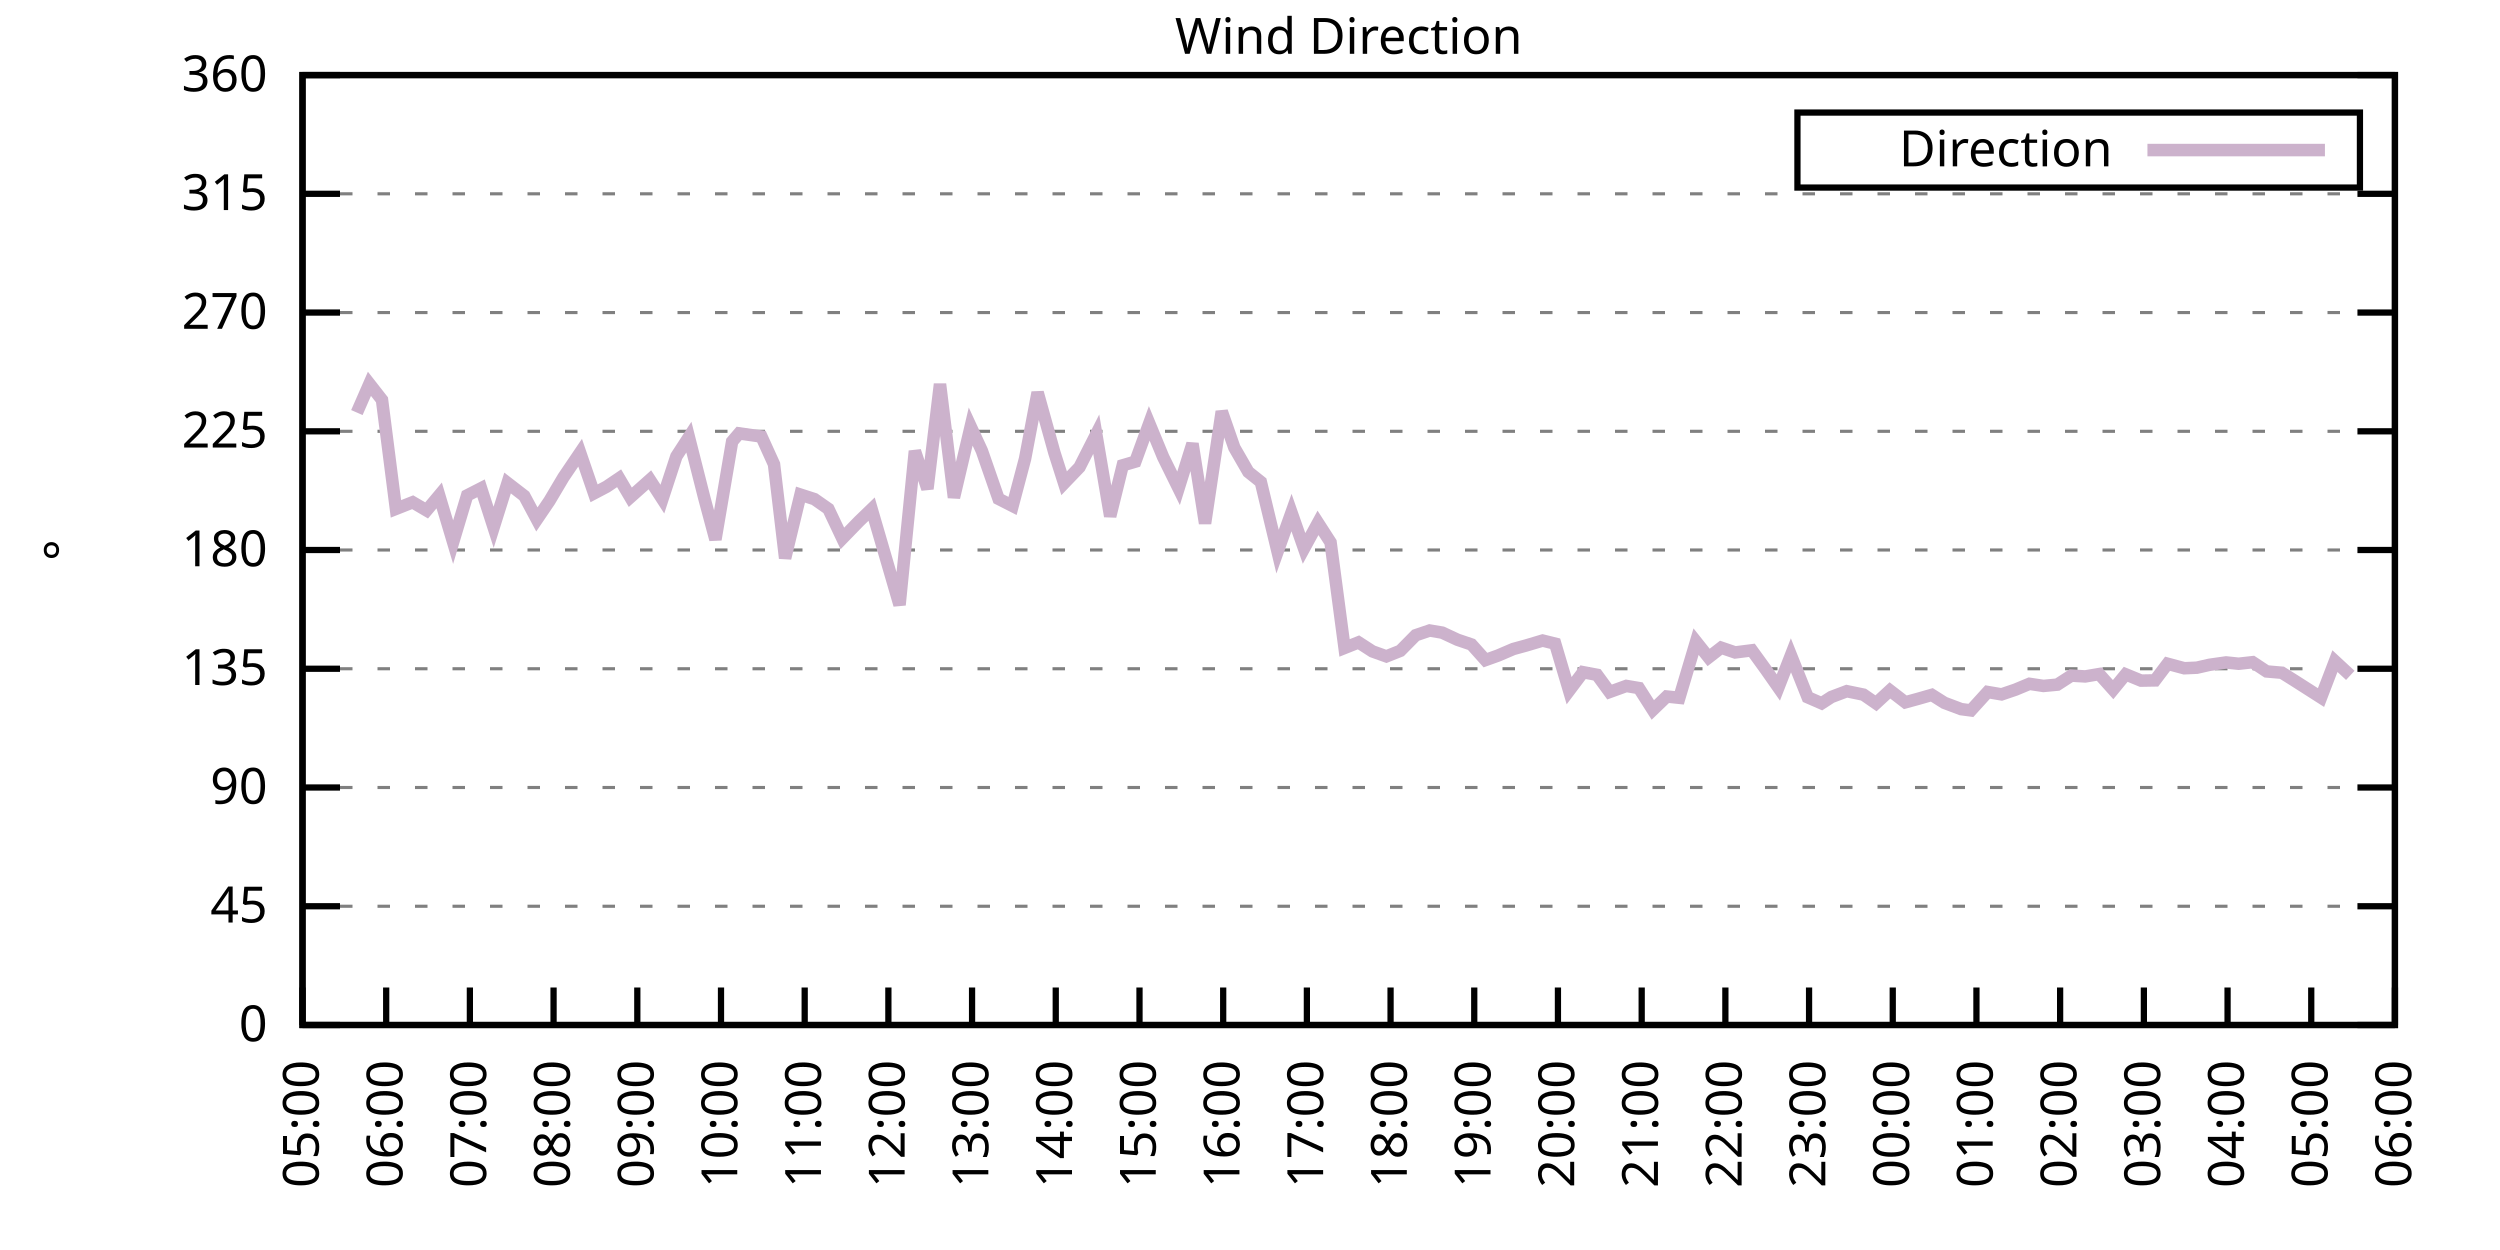
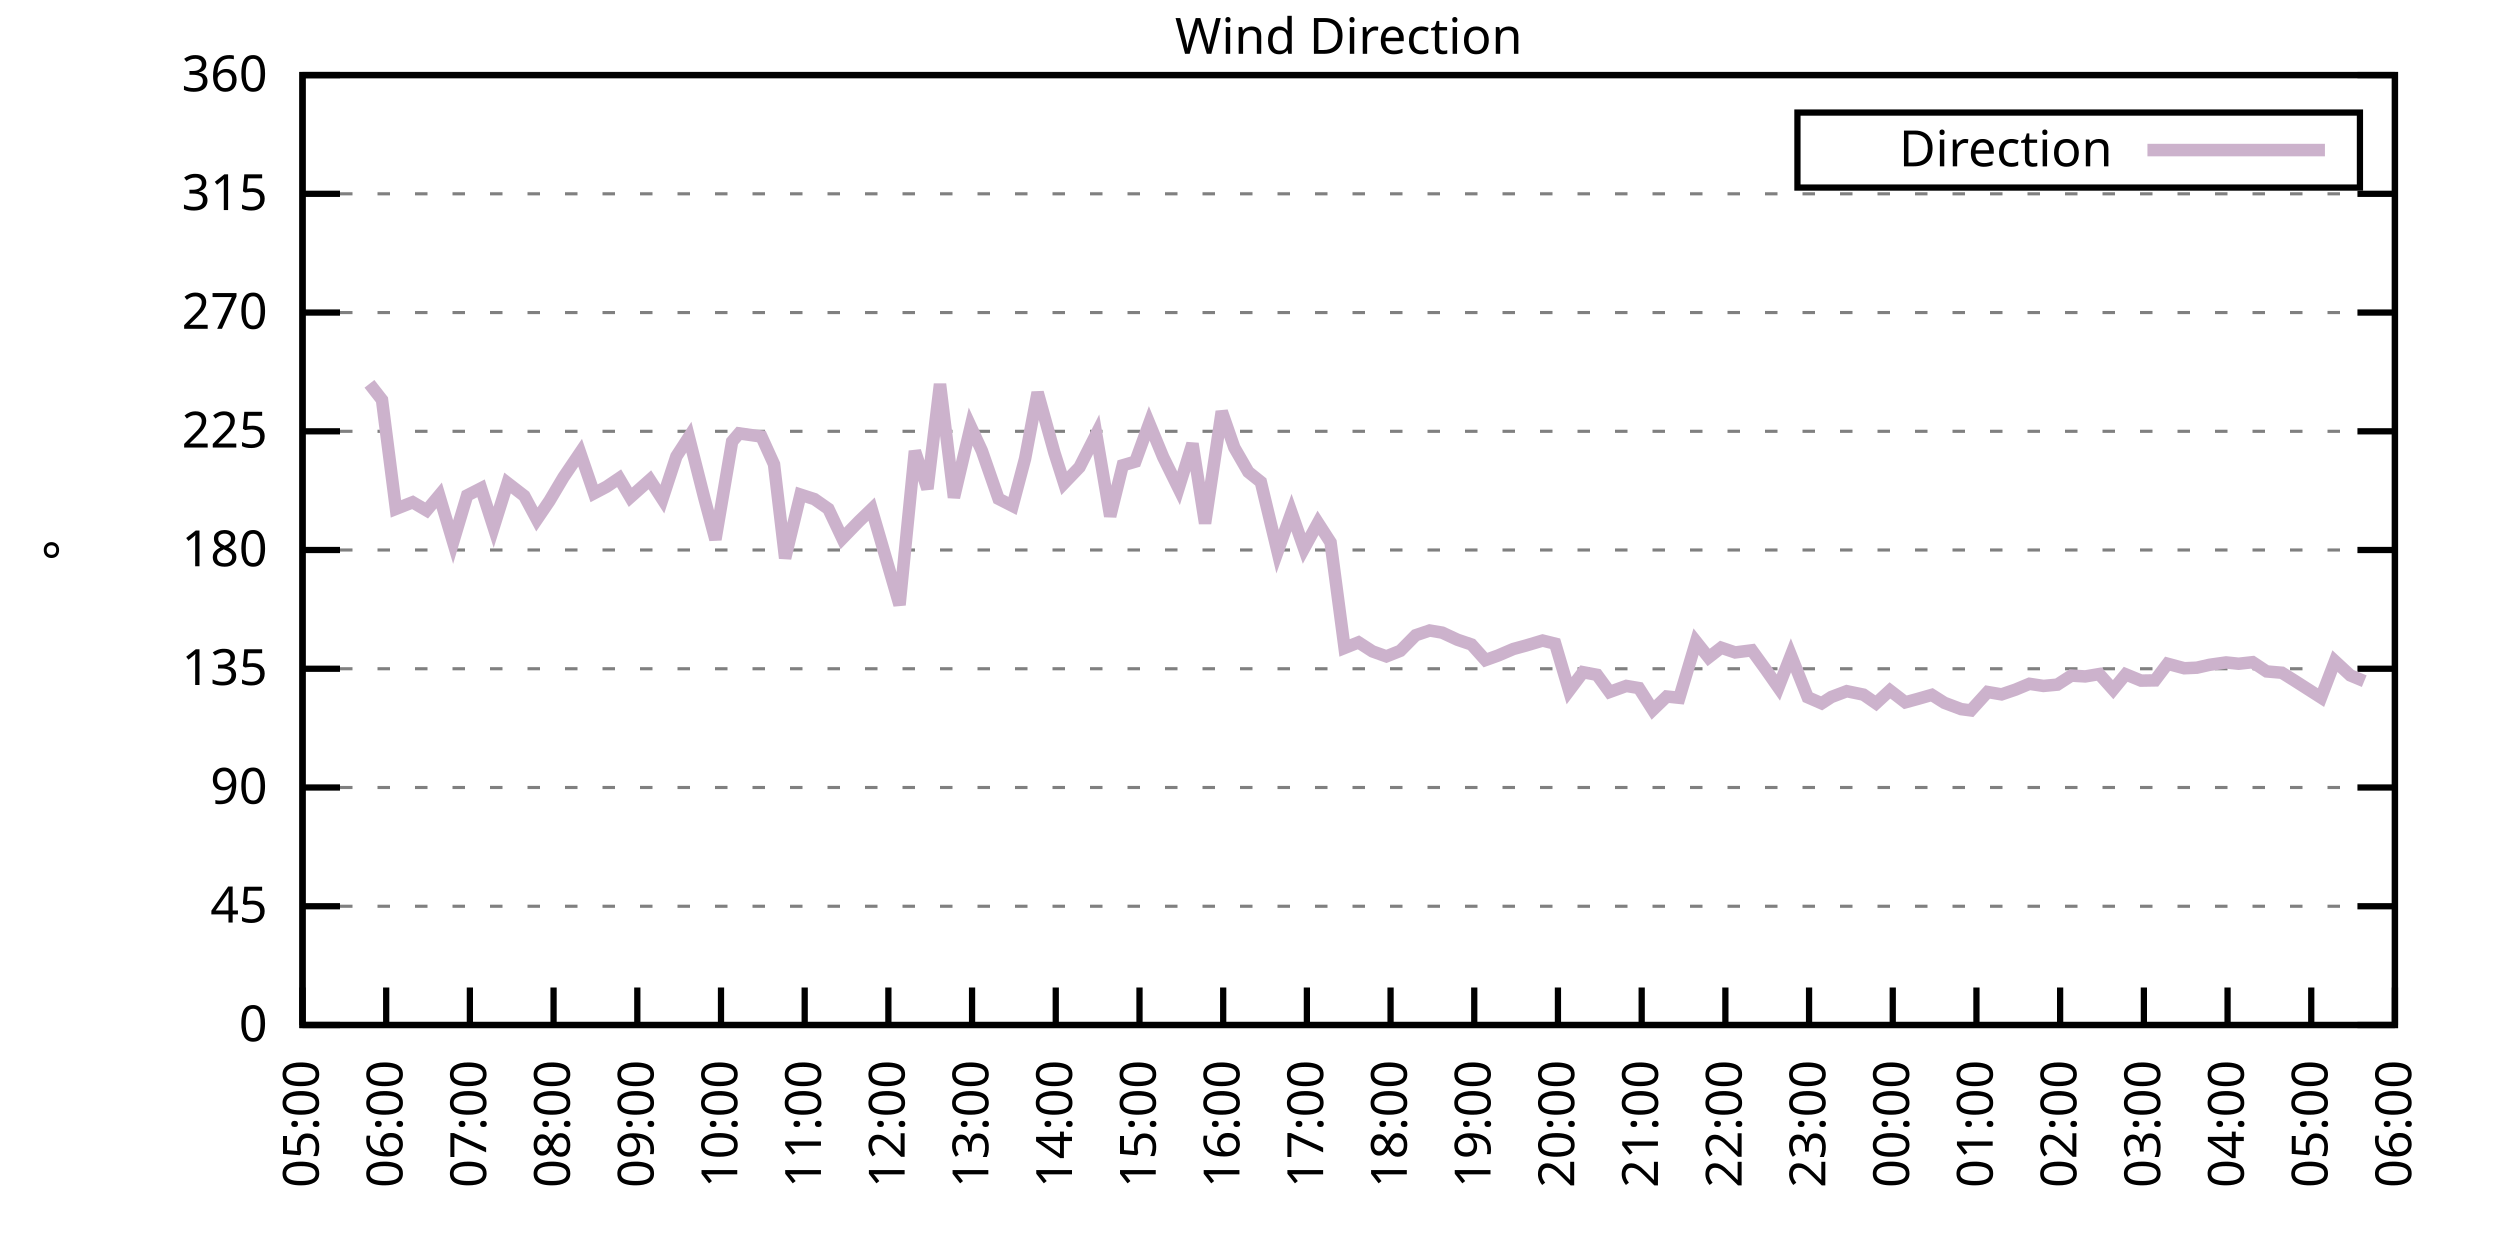
<svg xmlns="http://www.w3.org/2000/svg" xmlns:xlink="http://www.w3.org/1999/xlink" width="400" height="200" viewBox="0 0 400 200">
  <g id="gnuplot_canvas">
    <rect x="0" y="0" width="400" height="200" fill="none" />
    <defs>
      <circle id="gpDot" r="0.5" stroke-width="0.5" stroke="currentColor" />
      <path id="gpPt0" stroke-width="0.333" stroke="currentColor" d="M-1,0 h2 M0,-1 v2" />
      <path id="gpPt1" stroke-width="0.333" stroke="currentColor" d="M-1,-1 L1,1 M1,-1 L-1,1" />
      <path id="gpPt2" stroke-width="0.333" stroke="currentColor" d="M-1,0 L1,0 M0,-1 L0,1 M-1,-1 L1,1 M-1,1 L1,-1" />
      <rect id="gpPt3" stroke-width="0.333" stroke="currentColor" x="-1" y="-1" width="2" height="2" />
      <rect id="gpPt4" stroke-width="0.333" stroke="currentColor" fill="currentColor" x="-1" y="-1" width="2" height="2" />
      <circle id="gpPt5" stroke-width="0.333" stroke="currentColor" cx="0" cy="0" r="1" />
      <use xlink:href="#gpPt5" id="gpPt6" fill="currentColor" stroke="none" />
      <path id="gpPt7" stroke-width="0.333" stroke="currentColor" d="M0,-1.33 L-1.33,0.67 L1.33,0.67 z" />
      <use xlink:href="#gpPt7" id="gpPt8" fill="currentColor" stroke="none" />
      <use xlink:href="#gpPt7" id="gpPt9" stroke="currentColor" transform="rotate(180)" />
      <use xlink:href="#gpPt9" id="gpPt10" fill="currentColor" stroke="none" />
      <use xlink:href="#gpPt3" id="gpPt11" stroke="currentColor" transform="rotate(45)" />
      <use xlink:href="#gpPt11" id="gpPt12" fill="currentColor" stroke="none" />
      <path id="gpPt13" stroke-width="0.333" stroke="currentColor" d="M0,1.330 L1.265,0.411 L0.782,-1.067 L-0.782,-1.076 L-1.265,0.411 z" />
      <use xlink:href="#gpPt13" id="gpPt14" fill="currentColor" stroke="none" />
      <filter id="textbox" filterUnits="objectBoundingBox" x="0" y="0" height="1" width="1">
        <feFlood flood-color="white" flood-opacity="1" result="bgnd" />
        <feComposite in="SourceGraphic" in2="bgnd" operator="atop" />
      </filter>
      <filter id="greybox" filterUnits="objectBoundingBox" x="0" y="0" height="1" width="1">
        <feFlood flood-color="lightgrey" flood-opacity="1" result="grey" />
        <feComposite in="SourceGraphic" in2="grey" operator="atop" />
      </filter>
    </defs>
    <g fill="none" color="white" stroke="currentColor" stroke-width="1.00" stroke-linecap="butt" stroke-linejoin="miter">
</g>
    <g fill="none" color="black" stroke="currentColor" stroke-width="1.00" stroke-linecap="butt" stroke-linejoin="miter">
      <g stroke="none" shape-rendering="crispEdges">
        <polygon fill="rgb(255, 255, 255)" points="48.40,164.00 383.18,164.00 383.18,12.02 48.40,12.02 " />
      </g>
    </g>
    <g fill="none" color="black" stroke="currentColor" stroke-width="1.00" stroke-linecap="butt" stroke-linejoin="miter">
</g>
    <g fill="none" color="black" stroke="black" stroke-width="0.50" stroke-linecap="butt" stroke-linejoin="miter">
</g>
    <g fill="none" color="gray" stroke="currentColor" stroke-width="0.50" stroke-linecap="butt" stroke-linejoin="miter">
      <path stroke="gray" stroke-dasharray="2,4" class="gridline" d="M48.40,164.00 L383.19,164.00  " />
    </g>
    <g fill="none" color="gray" stroke="gray" stroke-width="1.00" stroke-linecap="butt" stroke-linejoin="miter">
</g>
    <g fill="none" color="black" stroke="currentColor" stroke-width="1.00" stroke-linecap="butt" stroke-linejoin="miter">
      <path stroke="black" d="M48.40,164.00 L54.40,164.00 M383.19,164.00 L377.19,164.00  " />
      <g transform="translate(42.80,166.60)" stroke="none" fill="black" font-family="Sans" font-size="8.00" text-anchor="end">
        <text>
          <tspan font-family="Sans"> 0</tspan>
        </text>
      </g>
    </g>
    <g fill="none" color="black" stroke="currentColor" stroke-width="1.00" stroke-linecap="butt" stroke-linejoin="miter">
</g>
    <g fill="none" color="black" stroke="black" stroke-width="0.50" stroke-linecap="butt" stroke-linejoin="miter">
</g>
    <g fill="none" color="gray" stroke="currentColor" stroke-width="0.50" stroke-linecap="butt" stroke-linejoin="miter">
      <path stroke="gray" stroke-dasharray="2,4" class="gridline" d="M48.40,145.00 L383.19,145.00  " />
    </g>
    <g fill="none" color="gray" stroke="gray" stroke-width="1.00" stroke-linecap="butt" stroke-linejoin="miter">
</g>
    <g fill="none" color="black" stroke="currentColor" stroke-width="1.00" stroke-linecap="butt" stroke-linejoin="miter">
      <path stroke="black" d="M48.40,145.00 L54.40,145.00 M383.19,145.00 L377.19,145.00  " />
      <g transform="translate(42.80,147.60)" stroke="none" fill="black" font-family="Sans" font-size="8.00" text-anchor="end">
        <text>
          <tspan font-family="Sans"> 45</tspan>
        </text>
      </g>
    </g>
    <g fill="none" color="black" stroke="currentColor" stroke-width="1.00" stroke-linecap="butt" stroke-linejoin="miter">
</g>
    <g fill="none" color="black" stroke="black" stroke-width="0.50" stroke-linecap="butt" stroke-linejoin="miter">
</g>
    <g fill="none" color="gray" stroke="currentColor" stroke-width="0.50" stroke-linecap="butt" stroke-linejoin="miter">
      <path stroke="gray" stroke-dasharray="2,4" class="gridline" d="M48.40,126.00 L383.19,126.00  " />
    </g>
    <g fill="none" color="gray" stroke="gray" stroke-width="1.00" stroke-linecap="butt" stroke-linejoin="miter">
</g>
    <g fill="none" color="black" stroke="currentColor" stroke-width="1.00" stroke-linecap="butt" stroke-linejoin="miter">
      <path stroke="black" d="M48.40,126.00 L54.40,126.00 M383.19,126.00 L377.19,126.00  " />
      <g transform="translate(42.80,128.60)" stroke="none" fill="black" font-family="Sans" font-size="8.00" text-anchor="end">
        <text>
          <tspan font-family="Sans"> 90</tspan>
        </text>
      </g>
    </g>
    <g fill="none" color="black" stroke="currentColor" stroke-width="1.00" stroke-linecap="butt" stroke-linejoin="miter">
</g>
    <g fill="none" color="black" stroke="black" stroke-width="0.50" stroke-linecap="butt" stroke-linejoin="miter">
</g>
    <g fill="none" color="gray" stroke="currentColor" stroke-width="0.50" stroke-linecap="butt" stroke-linejoin="miter">
      <path stroke="gray" stroke-dasharray="2,4" class="gridline" d="M48.40,107.00 L383.19,107.00  " />
    </g>
    <g fill="none" color="gray" stroke="gray" stroke-width="1.00" stroke-linecap="butt" stroke-linejoin="miter">
</g>
    <g fill="none" color="black" stroke="currentColor" stroke-width="1.00" stroke-linecap="butt" stroke-linejoin="miter">
      <path stroke="black" d="M48.40,107.00 L54.40,107.00 M383.19,107.00 L377.19,107.00  " />
      <g transform="translate(42.80,109.60)" stroke="none" fill="black" font-family="Sans" font-size="8.00" text-anchor="end">
        <text>
          <tspan font-family="Sans"> 135</tspan>
        </text>
      </g>
    </g>
    <g fill="none" color="black" stroke="currentColor" stroke-width="1.00" stroke-linecap="butt" stroke-linejoin="miter">
</g>
    <g fill="none" color="black" stroke="black" stroke-width="0.50" stroke-linecap="butt" stroke-linejoin="miter">
</g>
    <g fill="none" color="gray" stroke="currentColor" stroke-width="0.50" stroke-linecap="butt" stroke-linejoin="miter">
      <path stroke="gray" stroke-dasharray="2,4" class="gridline" d="M48.40,88.00 L383.19,88.00  " />
    </g>
    <g fill="none" color="gray" stroke="gray" stroke-width="1.00" stroke-linecap="butt" stroke-linejoin="miter">
</g>
    <g fill="none" color="black" stroke="currentColor" stroke-width="1.00" stroke-linecap="butt" stroke-linejoin="miter">
      <path stroke="black" d="M48.40,88.00 L54.40,88.00 M383.19,88.00 L377.19,88.00  " />
      <g transform="translate(42.80,90.60)" stroke="none" fill="black" font-family="Sans" font-size="8.00" text-anchor="end">
        <text>
          <tspan font-family="Sans"> 180</tspan>
        </text>
      </g>
    </g>
    <g fill="none" color="black" stroke="currentColor" stroke-width="1.00" stroke-linecap="butt" stroke-linejoin="miter">
</g>
    <g fill="none" color="black" stroke="black" stroke-width="0.50" stroke-linecap="butt" stroke-linejoin="miter">
</g>
    <g fill="none" color="gray" stroke="currentColor" stroke-width="0.50" stroke-linecap="butt" stroke-linejoin="miter">
      <path stroke="gray" stroke-dasharray="2,4" class="gridline" d="M48.40,69.01 L383.19,69.01  " />
    </g>
    <g fill="none" color="gray" stroke="gray" stroke-width="1.00" stroke-linecap="butt" stroke-linejoin="miter">
</g>
    <g fill="none" color="black" stroke="currentColor" stroke-width="1.00" stroke-linecap="butt" stroke-linejoin="miter">
      <path stroke="black" d="M48.40,69.01 L54.40,69.01 M383.19,69.01 L377.19,69.01  " />
      <g transform="translate(42.80,71.61)" stroke="none" fill="black" font-family="Sans" font-size="8.00" text-anchor="end">
        <text>
          <tspan font-family="Sans"> 225</tspan>
        </text>
      </g>
    </g>
    <g fill="none" color="black" stroke="currentColor" stroke-width="1.00" stroke-linecap="butt" stroke-linejoin="miter">
</g>
    <g fill="none" color="black" stroke="black" stroke-width="0.50" stroke-linecap="butt" stroke-linejoin="miter">
</g>
    <g fill="none" color="gray" stroke="currentColor" stroke-width="0.50" stroke-linecap="butt" stroke-linejoin="miter">
      <path stroke="gray" stroke-dasharray="2,4" class="gridline" d="M48.40,50.01 L383.19,50.01  " />
    </g>
    <g fill="none" color="gray" stroke="gray" stroke-width="1.00" stroke-linecap="butt" stroke-linejoin="miter">
</g>
    <g fill="none" color="black" stroke="currentColor" stroke-width="1.00" stroke-linecap="butt" stroke-linejoin="miter">
      <path stroke="black" d="M48.40,50.01 L54.40,50.01 M383.19,50.01 L377.19,50.01  " />
      <g transform="translate(42.80,52.61)" stroke="none" fill="black" font-family="Sans" font-size="8.00" text-anchor="end">
        <text>
          <tspan font-family="Sans"> 270</tspan>
        </text>
      </g>
    </g>
    <g fill="none" color="black" stroke="currentColor" stroke-width="1.00" stroke-linecap="butt" stroke-linejoin="miter">
</g>
    <g fill="none" color="black" stroke="black" stroke-width="0.50" stroke-linecap="butt" stroke-linejoin="miter">
</g>
    <g fill="none" color="gray" stroke="currentColor" stroke-width="0.50" stroke-linecap="butt" stroke-linejoin="miter">
      <path stroke="gray" stroke-dasharray="2,4" class="gridline" d="M48.40,31.01 L383.19,31.01  " />
    </g>
    <g fill="none" color="gray" stroke="gray" stroke-width="1.00" stroke-linecap="butt" stroke-linejoin="miter">
</g>
    <g fill="none" color="black" stroke="currentColor" stroke-width="1.00" stroke-linecap="butt" stroke-linejoin="miter">
      <path stroke="black" d="M48.40,31.01 L54.40,31.01 M383.19,31.01 L377.19,31.01  " />
      <g transform="translate(42.80,33.61)" stroke="none" fill="black" font-family="Sans" font-size="8.00" text-anchor="end">
        <text>
          <tspan font-family="Sans"> 315</tspan>
        </text>
      </g>
    </g>
    <g fill="none" color="black" stroke="currentColor" stroke-width="1.00" stroke-linecap="butt" stroke-linejoin="miter">
</g>
    <g fill="none" color="black" stroke="black" stroke-width="0.50" stroke-linecap="butt" stroke-linejoin="miter">
</g>
    <g fill="none" color="gray" stroke="currentColor" stroke-width="0.50" stroke-linecap="butt" stroke-linejoin="miter">
      <path stroke="gray" stroke-dasharray="2,4" class="gridline" d="M48.40,12.01 L383.19,12.01  " />
    </g>
    <g fill="none" color="gray" stroke="gray" stroke-width="1.00" stroke-linecap="butt" stroke-linejoin="miter">
</g>
    <g fill="none" color="black" stroke="currentColor" stroke-width="1.00" stroke-linecap="butt" stroke-linejoin="miter">
      <path stroke="black" d="M48.40,12.01 L54.40,12.01 M383.19,12.01 L377.19,12.01  " />
      <g transform="translate(42.80,14.61)" stroke="none" fill="black" font-family="Sans" font-size="8.00" text-anchor="end">
        <text>
          <tspan font-family="Sans"> 360</tspan>
        </text>
      </g>
    </g>
    <g fill="none" color="black" stroke="currentColor" stroke-width="1.00" stroke-linecap="butt" stroke-linejoin="miter">
      <path stroke="black" d="M48.40,164.00 L48.40,158.00  " />
      <g transform="translate(51.00,169.60) rotate(270.00)" stroke="none" fill="black" font-family="Sans" font-size="8.00" text-anchor="end">
        <text>
          <tspan font-family="Sans">05:00</tspan>
        </text>
      </g>
    </g>
    <g fill="none" color="black" stroke="currentColor" stroke-width="1.00" stroke-linecap="butt" stroke-linejoin="miter">
      <path stroke="black" d="M61.79,164.00 L61.79,158.00  " />
      <g transform="translate(64.39,169.60) rotate(270.00)" stroke="none" fill="black" font-family="Sans" font-size="8.00" text-anchor="end">
        <text>
          <tspan font-family="Sans">06:00</tspan>
        </text>
      </g>
    </g>
    <g fill="none" color="black" stroke="currentColor" stroke-width="1.00" stroke-linecap="butt" stroke-linejoin="miter">
      <path stroke="black" d="M75.18,164.00 L75.18,158.00  " />
      <g transform="translate(77.78,169.60) rotate(270.00)" stroke="none" fill="black" font-family="Sans" font-size="8.00" text-anchor="end">
        <text>
          <tspan font-family="Sans">07:00</tspan>
        </text>
      </g>
    </g>
    <g fill="none" color="black" stroke="currentColor" stroke-width="1.00" stroke-linecap="butt" stroke-linejoin="miter">
      <path stroke="black" d="M88.57,164.00 L88.57,158.00  " />
      <g transform="translate(91.17,169.60) rotate(270.00)" stroke="none" fill="black" font-family="Sans" font-size="8.00" text-anchor="end">
        <text>
          <tspan font-family="Sans">08:00</tspan>
        </text>
      </g>
    </g>
    <g fill="none" color="black" stroke="currentColor" stroke-width="1.00" stroke-linecap="butt" stroke-linejoin="miter">
      <path stroke="black" d="M101.97,164.00 L101.97,158.00  " />
      <g transform="translate(104.57,169.60) rotate(270.00)" stroke="none" fill="black" font-family="Sans" font-size="8.00" text-anchor="end">
        <text>
          <tspan font-family="Sans">09:00</tspan>
        </text>
      </g>
    </g>
    <g fill="none" color="black" stroke="currentColor" stroke-width="1.00" stroke-linecap="butt" stroke-linejoin="miter">
      <path stroke="black" d="M115.36,164.00 L115.36,158.00  " />
      <g transform="translate(117.96,169.60) rotate(270.00)" stroke="none" fill="black" font-family="Sans" font-size="8.00" text-anchor="end">
        <text>
          <tspan font-family="Sans">10:00</tspan>
        </text>
      </g>
    </g>
    <g fill="none" color="black" stroke="currentColor" stroke-width="1.00" stroke-linecap="butt" stroke-linejoin="miter">
      <path stroke="black" d="M128.75,164.00 L128.75,158.00  " />
      <g transform="translate(131.35,169.60) rotate(270.00)" stroke="none" fill="black" font-family="Sans" font-size="8.00" text-anchor="end">
        <text>
          <tspan font-family="Sans">11:00</tspan>
        </text>
      </g>
    </g>
    <g fill="none" color="black" stroke="currentColor" stroke-width="1.00" stroke-linecap="butt" stroke-linejoin="miter">
      <path stroke="black" d="M142.14,164.00 L142.14,158.00  " />
      <g transform="translate(144.74,169.60) rotate(270.00)" stroke="none" fill="black" font-family="Sans" font-size="8.00" text-anchor="end">
        <text>
          <tspan font-family="Sans">12:00</tspan>
        </text>
      </g>
    </g>
    <g fill="none" color="black" stroke="currentColor" stroke-width="1.00" stroke-linecap="butt" stroke-linejoin="miter">
      <path stroke="black" d="M155.53,164.00 L155.53,158.00  " />
      <g transform="translate(158.13,169.60) rotate(270.00)" stroke="none" fill="black" font-family="Sans" font-size="8.00" text-anchor="end">
        <text>
          <tspan font-family="Sans">13:00</tspan>
        </text>
      </g>
    </g>
    <g fill="none" color="black" stroke="currentColor" stroke-width="1.00" stroke-linecap="butt" stroke-linejoin="miter">
      <path stroke="black" d="M168.92,164.00 L168.92,158.00  " />
      <g transform="translate(171.52,169.60) rotate(270.00)" stroke="none" fill="black" font-family="Sans" font-size="8.00" text-anchor="end">
        <text>
          <tspan font-family="Sans">14:00</tspan>
        </text>
      </g>
    </g>
    <g fill="none" color="black" stroke="currentColor" stroke-width="1.00" stroke-linecap="butt" stroke-linejoin="miter">
      <path stroke="black" d="M182.32,164.00 L182.32,158.00  " />
      <g transform="translate(184.92,169.60) rotate(270.00)" stroke="none" fill="black" font-family="Sans" font-size="8.00" text-anchor="end">
        <text>
          <tspan font-family="Sans">15:00</tspan>
        </text>
      </g>
    </g>
    <g fill="none" color="black" stroke="currentColor" stroke-width="1.00" stroke-linecap="butt" stroke-linejoin="miter">
      <path stroke="black" d="M195.71,164.00 L195.71,158.00  " />
      <g transform="translate(198.31,169.60) rotate(270.00)" stroke="none" fill="black" font-family="Sans" font-size="8.00" text-anchor="end">
        <text>
          <tspan font-family="Sans">16:00</tspan>
        </text>
      </g>
    </g>
    <g fill="none" color="black" stroke="currentColor" stroke-width="1.00" stroke-linecap="butt" stroke-linejoin="miter">
      <path stroke="black" d="M209.10,164.00 L209.10,158.00  " />
      <g transform="translate(211.70,169.60) rotate(270.00)" stroke="none" fill="black" font-family="Sans" font-size="8.00" text-anchor="end">
        <text>
          <tspan font-family="Sans">17:00</tspan>
        </text>
      </g>
    </g>
    <g fill="none" color="black" stroke="currentColor" stroke-width="1.00" stroke-linecap="butt" stroke-linejoin="miter">
      <path stroke="black" d="M222.49,164.00 L222.49,158.00  " />
      <g transform="translate(225.09,169.60) rotate(270.00)" stroke="none" fill="black" font-family="Sans" font-size="8.00" text-anchor="end">
        <text>
          <tspan font-family="Sans">18:00</tspan>
        </text>
      </g>
    </g>
    <g fill="none" color="black" stroke="currentColor" stroke-width="1.00" stroke-linecap="butt" stroke-linejoin="miter">
      <path stroke="black" d="M235.88,164.00 L235.88,158.00  " />
      <g transform="translate(238.48,169.60) rotate(270.00)" stroke="none" fill="black" font-family="Sans" font-size="8.00" text-anchor="end">
        <text>
          <tspan font-family="Sans">19:00</tspan>
        </text>
      </g>
    </g>
    <g fill="none" color="black" stroke="currentColor" stroke-width="1.00" stroke-linecap="butt" stroke-linejoin="miter">
      <path stroke="black" d="M249.27,164.00 L249.27,158.00  " />
      <g transform="translate(251.87,169.60) rotate(270.00)" stroke="none" fill="black" font-family="Sans" font-size="8.00" text-anchor="end">
        <text>
          <tspan font-family="Sans">20:00</tspan>
        </text>
      </g>
    </g>
    <g fill="none" color="black" stroke="currentColor" stroke-width="1.00" stroke-linecap="butt" stroke-linejoin="miter">
      <path stroke="black" d="M262.67,164.00 L262.67,158.00  " />
      <g transform="translate(265.27,169.60) rotate(270.00)" stroke="none" fill="black" font-family="Sans" font-size="8.00" text-anchor="end">
        <text>
          <tspan font-family="Sans">21:00</tspan>
        </text>
      </g>
    </g>
    <g fill="none" color="black" stroke="currentColor" stroke-width="1.00" stroke-linecap="butt" stroke-linejoin="miter">
      <path stroke="black" d="M276.06,164.00 L276.06,158.00  " />
      <g transform="translate(278.66,169.60) rotate(270.00)" stroke="none" fill="black" font-family="Sans" font-size="8.00" text-anchor="end">
        <text>
          <tspan font-family="Sans">22:00</tspan>
        </text>
      </g>
    </g>
    <g fill="none" color="black" stroke="currentColor" stroke-width="1.00" stroke-linecap="butt" stroke-linejoin="miter">
      <path stroke="black" d="M289.45,164.00 L289.45,158.00  " />
      <g transform="translate(292.05,169.60) rotate(270.00)" stroke="none" fill="black" font-family="Sans" font-size="8.00" text-anchor="end">
        <text>
          <tspan font-family="Sans">23:00</tspan>
        </text>
      </g>
    </g>
    <g fill="none" color="black" stroke="currentColor" stroke-width="1.00" stroke-linecap="butt" stroke-linejoin="miter">
      <path stroke="black" d="M302.84,164.00 L302.84,158.00  " />
      <g transform="translate(305.44,169.60) rotate(270.00)" stroke="none" fill="black" font-family="Sans" font-size="8.00" text-anchor="end">
        <text>
          <tspan font-family="Sans">00:00</tspan>
        </text>
      </g>
    </g>
    <g fill="none" color="black" stroke="currentColor" stroke-width="1.00" stroke-linecap="butt" stroke-linejoin="miter">
      <path stroke="black" d="M316.23,164.00 L316.23,158.00  " />
      <g transform="translate(318.83,169.60) rotate(270.00)" stroke="none" fill="black" font-family="Sans" font-size="8.00" text-anchor="end">
        <text>
          <tspan font-family="Sans">01:00</tspan>
        </text>
      </g>
    </g>
    <g fill="none" color="black" stroke="currentColor" stroke-width="1.00" stroke-linecap="butt" stroke-linejoin="miter">
      <path stroke="black" d="M329.62,164.00 L329.62,158.00  " />
      <g transform="translate(332.22,169.60) rotate(270.00)" stroke="none" fill="black" font-family="Sans" font-size="8.00" text-anchor="end">
        <text>
          <tspan font-family="Sans">02:00</tspan>
        </text>
      </g>
    </g>
    <g fill="none" color="black" stroke="currentColor" stroke-width="1.00" stroke-linecap="butt" stroke-linejoin="miter">
      <path stroke="black" d="M343.02,164.00 L343.02,158.00  " />
      <g transform="translate(345.62,169.60) rotate(270.00)" stroke="none" fill="black" font-family="Sans" font-size="8.00" text-anchor="end">
        <text>
          <tspan font-family="Sans">03:00</tspan>
        </text>
      </g>
    </g>
    <g fill="none" color="black" stroke="currentColor" stroke-width="1.00" stroke-linecap="butt" stroke-linejoin="miter">
      <path stroke="black" d="M356.41,164.00 L356.41,158.00  " />
      <g transform="translate(359.01,169.60) rotate(270.00)" stroke="none" fill="black" font-family="Sans" font-size="8.00" text-anchor="end">
        <text>
          <tspan font-family="Sans">04:00</tspan>
        </text>
      </g>
    </g>
    <g fill="none" color="black" stroke="currentColor" stroke-width="1.00" stroke-linecap="butt" stroke-linejoin="miter">
      <path stroke="black" d="M369.80,164.00 L369.80,158.00  " />
      <g transform="translate(372.40,169.60) rotate(270.00)" stroke="none" fill="black" font-family="Sans" font-size="8.00" text-anchor="end">
        <text>
          <tspan font-family="Sans">05:00</tspan>
        </text>
      </g>
    </g>
    <g fill="none" color="black" stroke="currentColor" stroke-width="1.00" stroke-linecap="butt" stroke-linejoin="miter">
      <path stroke="black" d="M383.19,164.00 L383.19,158.00  " />
      <g transform="translate(385.79,169.60) rotate(270.00)" stroke="none" fill="black" font-family="Sans" font-size="8.00" text-anchor="end">
        <text>
          <tspan font-family="Sans">06:00</tspan>
        </text>
      </g>
    </g>
    <g fill="none" color="black" stroke="currentColor" stroke-width="1.00" stroke-linecap="butt" stroke-linejoin="miter">
</g>
    <g fill="none" color="black" stroke="currentColor" stroke-width="1.00" stroke-linecap="butt" stroke-linejoin="miter">
      <path stroke="black" d="M48.40,12.01 L48.40,164.00 L383.19,164.00 L383.19,12.01 L48.40,12.01 Z  " />
    </g>
    <g fill="none" color="black" stroke="currentColor" stroke-width="1.00" stroke-linecap="butt" stroke-linejoin="miter">
</g>
    <g fill="none" color="black" stroke="currentColor" stroke-width="1.00" stroke-linecap="butt" stroke-linejoin="miter">
      <path stroke="black" d="M287.59,30.01 L287.59,18.01 L377.59,18.01 L377.59,30.01 L287.59,30.01 Z  " />
    </g>
    <g id="Wind_direction_plot_1">
      <g fill="none" color="white" stroke="black" stroke-width="2.00" stroke-linecap="butt" stroke-linejoin="miter">
</g>
      <g fill="none" color="black" stroke="currentColor" stroke-width="2.00" stroke-linecap="butt" stroke-linejoin="miter">
        <g transform="translate(337.99,26.61)" stroke="none" fill="black" font-family="Sans" font-size="8.00" text-anchor="end">
          <text>
            <tspan font-family="Sans">Direction</tspan>
          </text>
        </g>
      </g>
      <g fill="none" color="black" stroke="currentColor" stroke-width="2.00" stroke-linecap="butt" stroke-linejoin="miter">
-         <path stroke="rgb(204, 178, 204)" d="M343.59,24.01 L371.99,24.01 M57.10,66.01 L59.11,61.41 L61.12,63.98 L63.35,81.42 L66.03,80.36 L68.26,81.67   L70.27,79.27 L72.50,86.74 L74.74,79.27 L76.97,78.13 L78.98,84.37 L81.21,77.28 L83.89,79.35 L85.90,83.11   L87.91,80.15 L90.14,76.39 L92.82,72.43 L95.05,78.93 L97.06,77.87 L99.06,76.52 L100.85,79.56 L103.98,76.77   L105.98,79.86 L108.22,73.02 L110.22,69.94 L112.68,79.65 L114.47,86.32 L117.14,70.65 L118.26,69.34 L121.83,69.85   L123.84,74.28 L125.62,89.31 L128.08,79.14 L130.31,79.86 L132.54,81.42 L134.78,86.15 L137.45,83.40 L139.46,81.46   L141.69,89.10 L143.93,96.79 L146.38,72.17 L148.39,78.21 L150.40,61.45 L152.63,79.60 L155.31,68.25 L157.10,72.13   L159.77,79.81 L162.01,80.95 L164.01,73.40 L166.02,62.80 L168.70,72.43 L170.26,77.32 L172.72,74.75 L175.40,69.47   L177.63,82.60 L179.64,74.45 L181.65,73.86 L183.88,67.74 L186.11,73.14 L188.57,78.13 L190.80,70.99 L192.81,83.74   L195.48,65.84 L197.49,71.62 L199.73,75.51 L201.73,77.11 L204.41,88.26 L206.64,82.01 L208.65,87.75 L210.88,83.66   L212.89,86.78 L215.13,103.67 L217.36,102.78 L219.59,104.22 L221.82,105.02 L224.05,104.13 L226.51,101.64 L228.74,100.88   L230.75,101.22 L233.20,102.36 L235.44,103.12 L237.67,105.61 L239.68,104.89 L242.13,103.84 L244.14,103.29 L246.82,102.49   L248.83,102.99 L251.06,110.51 L253.29,107.55 L255.52,107.97 L257.53,110.72 L260.21,109.75 L262.22,110.09 L264.45,113.59   L266.68,111.44 L268.69,111.65 L271.37,102.66 L273.38,105.19 L275.39,103.63 L277.62,104.39 L280.30,104.05 L282.53,107.13   L284.54,110.00 L286.55,104.85 L289.23,111.56 L291.46,112.53 L293.02,111.52 L295.48,110.59 L298.15,111.14 L300.16,112.53   L302.39,110.47 L304.85,112.37 L306.86,111.82 L309.09,111.18 L311.10,112.45 L313.78,113.46 L315.34,113.67 L318.02,110.72   L320.25,111.10 L322.48,110.34 L324.71,109.41 L326.95,109.75 L329.18,109.54 L331.41,108.10 L333.64,108.23 L335.87,107.85   L338.10,110.34 L340.11,107.89 L342.57,108.90 L344.80,108.86 L346.81,106.20 L349.49,106.92 L351.50,106.83 L353.51,106.37   L356.18,105.99 L358.19,106.20 L360.42,105.95 L362.66,107.43 L365.11,107.64 L367.12,108.90 L371.36,111.61 L373.59,105.78   L376.05,108.06  " />
+         <path stroke="rgb(204, 178, 204)" d="M343.59,24.01 L371.99,24.01 M59.11,61.41 L61.12,63.98 L63.35,81.42 L66.03,80.36 L68.26,81.67 L70.27,79.27   L72.50,86.74 L74.74,79.27 L76.97,78.13 L78.98,84.37 L81.21,77.28 L83.89,79.35 L85.90,83.11 L87.91,80.15   L90.14,76.39 L92.82,72.43 L95.05,78.93 L97.06,77.87 L99.06,76.52 L100.85,79.56 L103.98,76.77 L105.98,79.86   L108.22,73.02 L110.22,69.94 L112.68,79.65 L114.47,86.32 L117.14,70.65 L118.26,69.34 L121.83,69.85 L123.84,74.28   L125.62,89.31 L128.08,79.14 L130.31,79.86 L132.54,81.42 L134.78,86.15 L137.45,83.40 L139.46,81.46 L141.69,89.10   L143.93,96.79 L146.38,72.17 L148.39,78.21 L150.40,61.45 L152.63,79.60 L155.31,68.25 L157.10,72.13 L159.77,79.81   L162.01,80.95 L164.01,73.40 L166.02,62.80 L168.70,72.43 L170.26,77.32 L172.72,74.75 L175.40,69.47 L177.63,82.60   L179.64,74.45 L181.65,73.86 L183.88,67.74 L186.11,73.14 L188.57,78.13 L190.80,70.99 L192.81,83.74 L195.48,65.84   L197.49,71.62 L199.73,75.51 L201.73,77.11 L204.41,88.26 L206.64,82.01 L208.65,87.75 L210.88,83.66 L212.89,86.78   L215.13,103.67 L217.36,102.78 L219.59,104.22 L221.82,105.02 L224.05,104.13 L226.51,101.64 L228.74,100.88 L230.75,101.22   L233.20,102.36 L235.44,103.12 L237.67,105.61 L239.68,104.89 L242.13,103.84 L244.14,103.29 L246.82,102.49 L248.83,102.99   L251.06,110.51 L253.29,107.55 L255.52,107.97 L257.53,110.72 L260.21,109.75 L262.22,110.09 L264.45,113.59 L266.68,111.44   L268.69,111.65 L271.37,102.66 L273.38,105.19 L275.39,103.63 L277.62,104.39 L280.30,104.05 L282.53,107.13 L284.54,110.00   L286.55,104.85 L289.23,111.56 L291.46,112.53 L293.02,111.52 L295.48,110.59 L298.15,111.14 L300.16,112.53 L302.39,110.47   L304.85,112.37 L306.86,111.82 L309.09,111.18 L311.10,112.45 L313.78,113.46 L315.34,113.67 L318.02,110.72 L320.25,111.10   L322.48,110.34 L324.71,109.41 L326.95,109.75 L329.18,109.54 L331.41,108.10 L333.64,108.23 L335.87,107.85 L338.10,110.34   L340.11,107.89 L342.57,108.90 L344.80,108.86 L346.81,106.20 L349.49,106.92 L351.50,106.83 L353.51,106.37 L356.18,105.99   L358.19,106.20 L360.42,105.95 L362.66,107.43 L365.11,107.64 L367.12,108.90 L371.36,111.61 L373.59,105.78 L376.05,108.06   L378.28,108.99  " />
      </g>
    </g>
    <g fill="none" color="black" stroke="currentColor" stroke-width="2.00" stroke-linecap="butt" stroke-linejoin="miter">
</g>
    <g fill="none" color="black" stroke="black" stroke-width="1.00" stroke-linecap="butt" stroke-linejoin="miter">
</g>
    <g fill="none" color="black" stroke="currentColor" stroke-width="1.00" stroke-linecap="butt" stroke-linejoin="miter">
      <path stroke="black" d="M48.40,12.01 L48.40,164.00 L383.19,164.00 L383.19,12.01 L48.40,12.01 Z  " />
      <g transform="translate(12.80,88.01) rotate(270.00)" stroke="none" fill="black" font-family="Sans" font-size="8.00" text-anchor="middle">
        <text>
          <tspan font-family="Sans">°</tspan>
        </text>
      </g>
    </g>
    <g fill="none" color="black" stroke="currentColor" stroke-width="1.00" stroke-linecap="butt" stroke-linejoin="miter">
</g>
    <g fill="none" color="black" stroke="currentColor" stroke-width="1.00" stroke-linecap="butt" stroke-linejoin="miter">
      <g transform="translate(215.79,8.61)" stroke="none" fill="black" font-family="Sans" font-size="8.00" text-anchor="middle">
        <text>
          <tspan font-family="Sans">Wind Direction</tspan>
        </text>
      </g>
    </g>
    <g fill="none" color="black" stroke="currentColor" stroke-width="1.00" stroke-linecap="butt" stroke-linejoin="miter">
</g>
  </g>
</svg>
